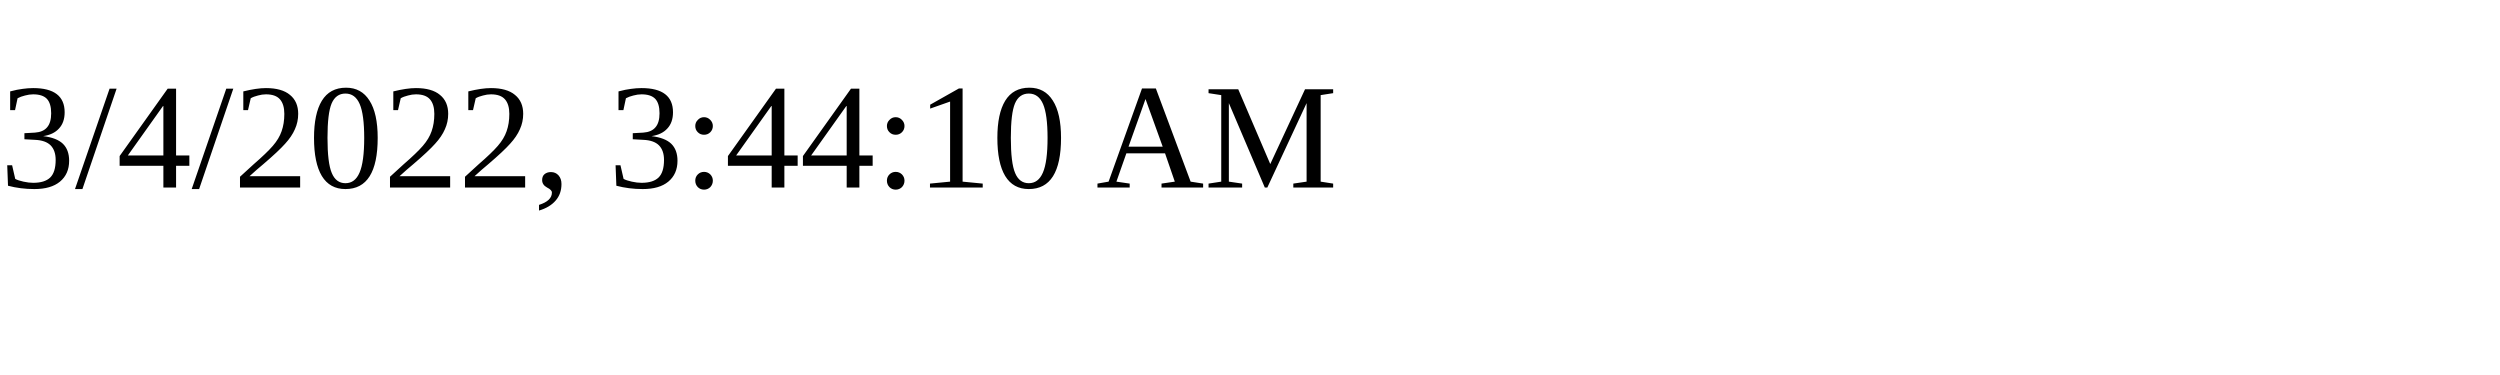
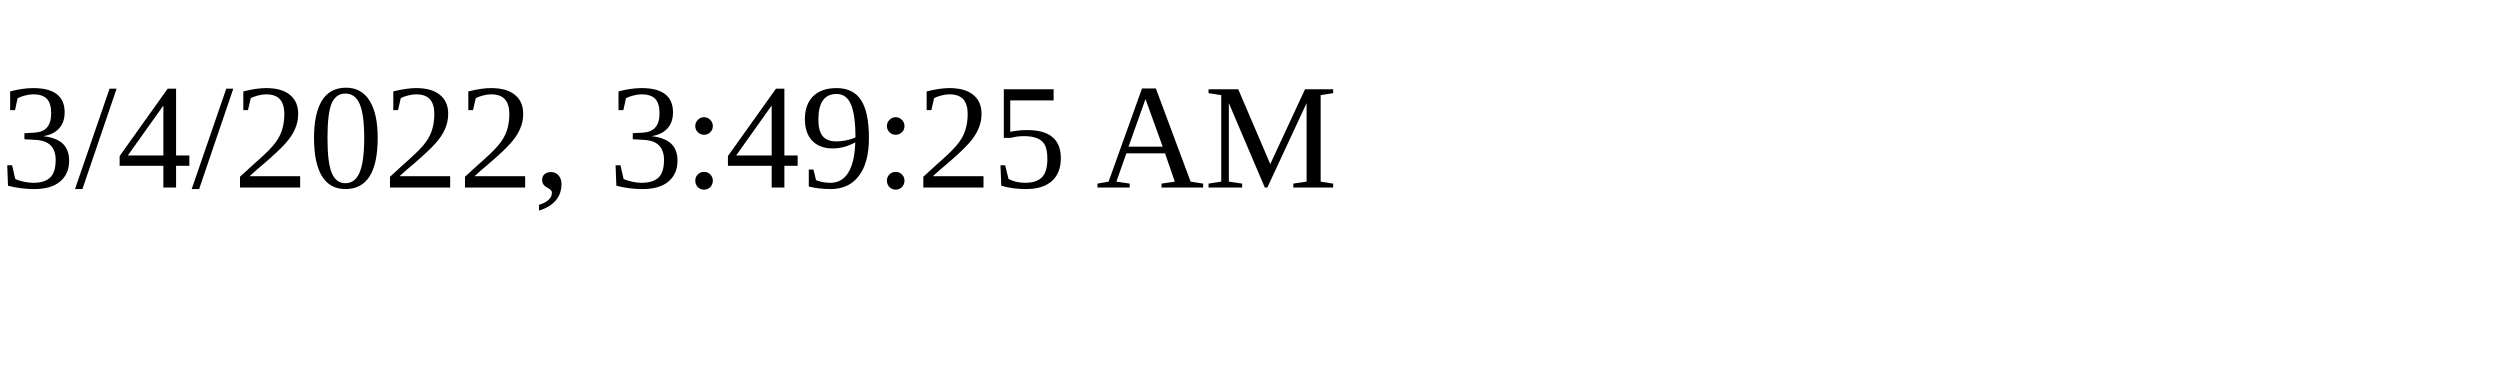
<svg xmlns="http://www.w3.org/2000/svg" height="30" width="200">
-   <text x="0" y="15">3/4/2022, 3:44:10 AM</text>
+   <text x="0" y="15">3/4/2022, 3:49:25 AM</text>
</svg>
